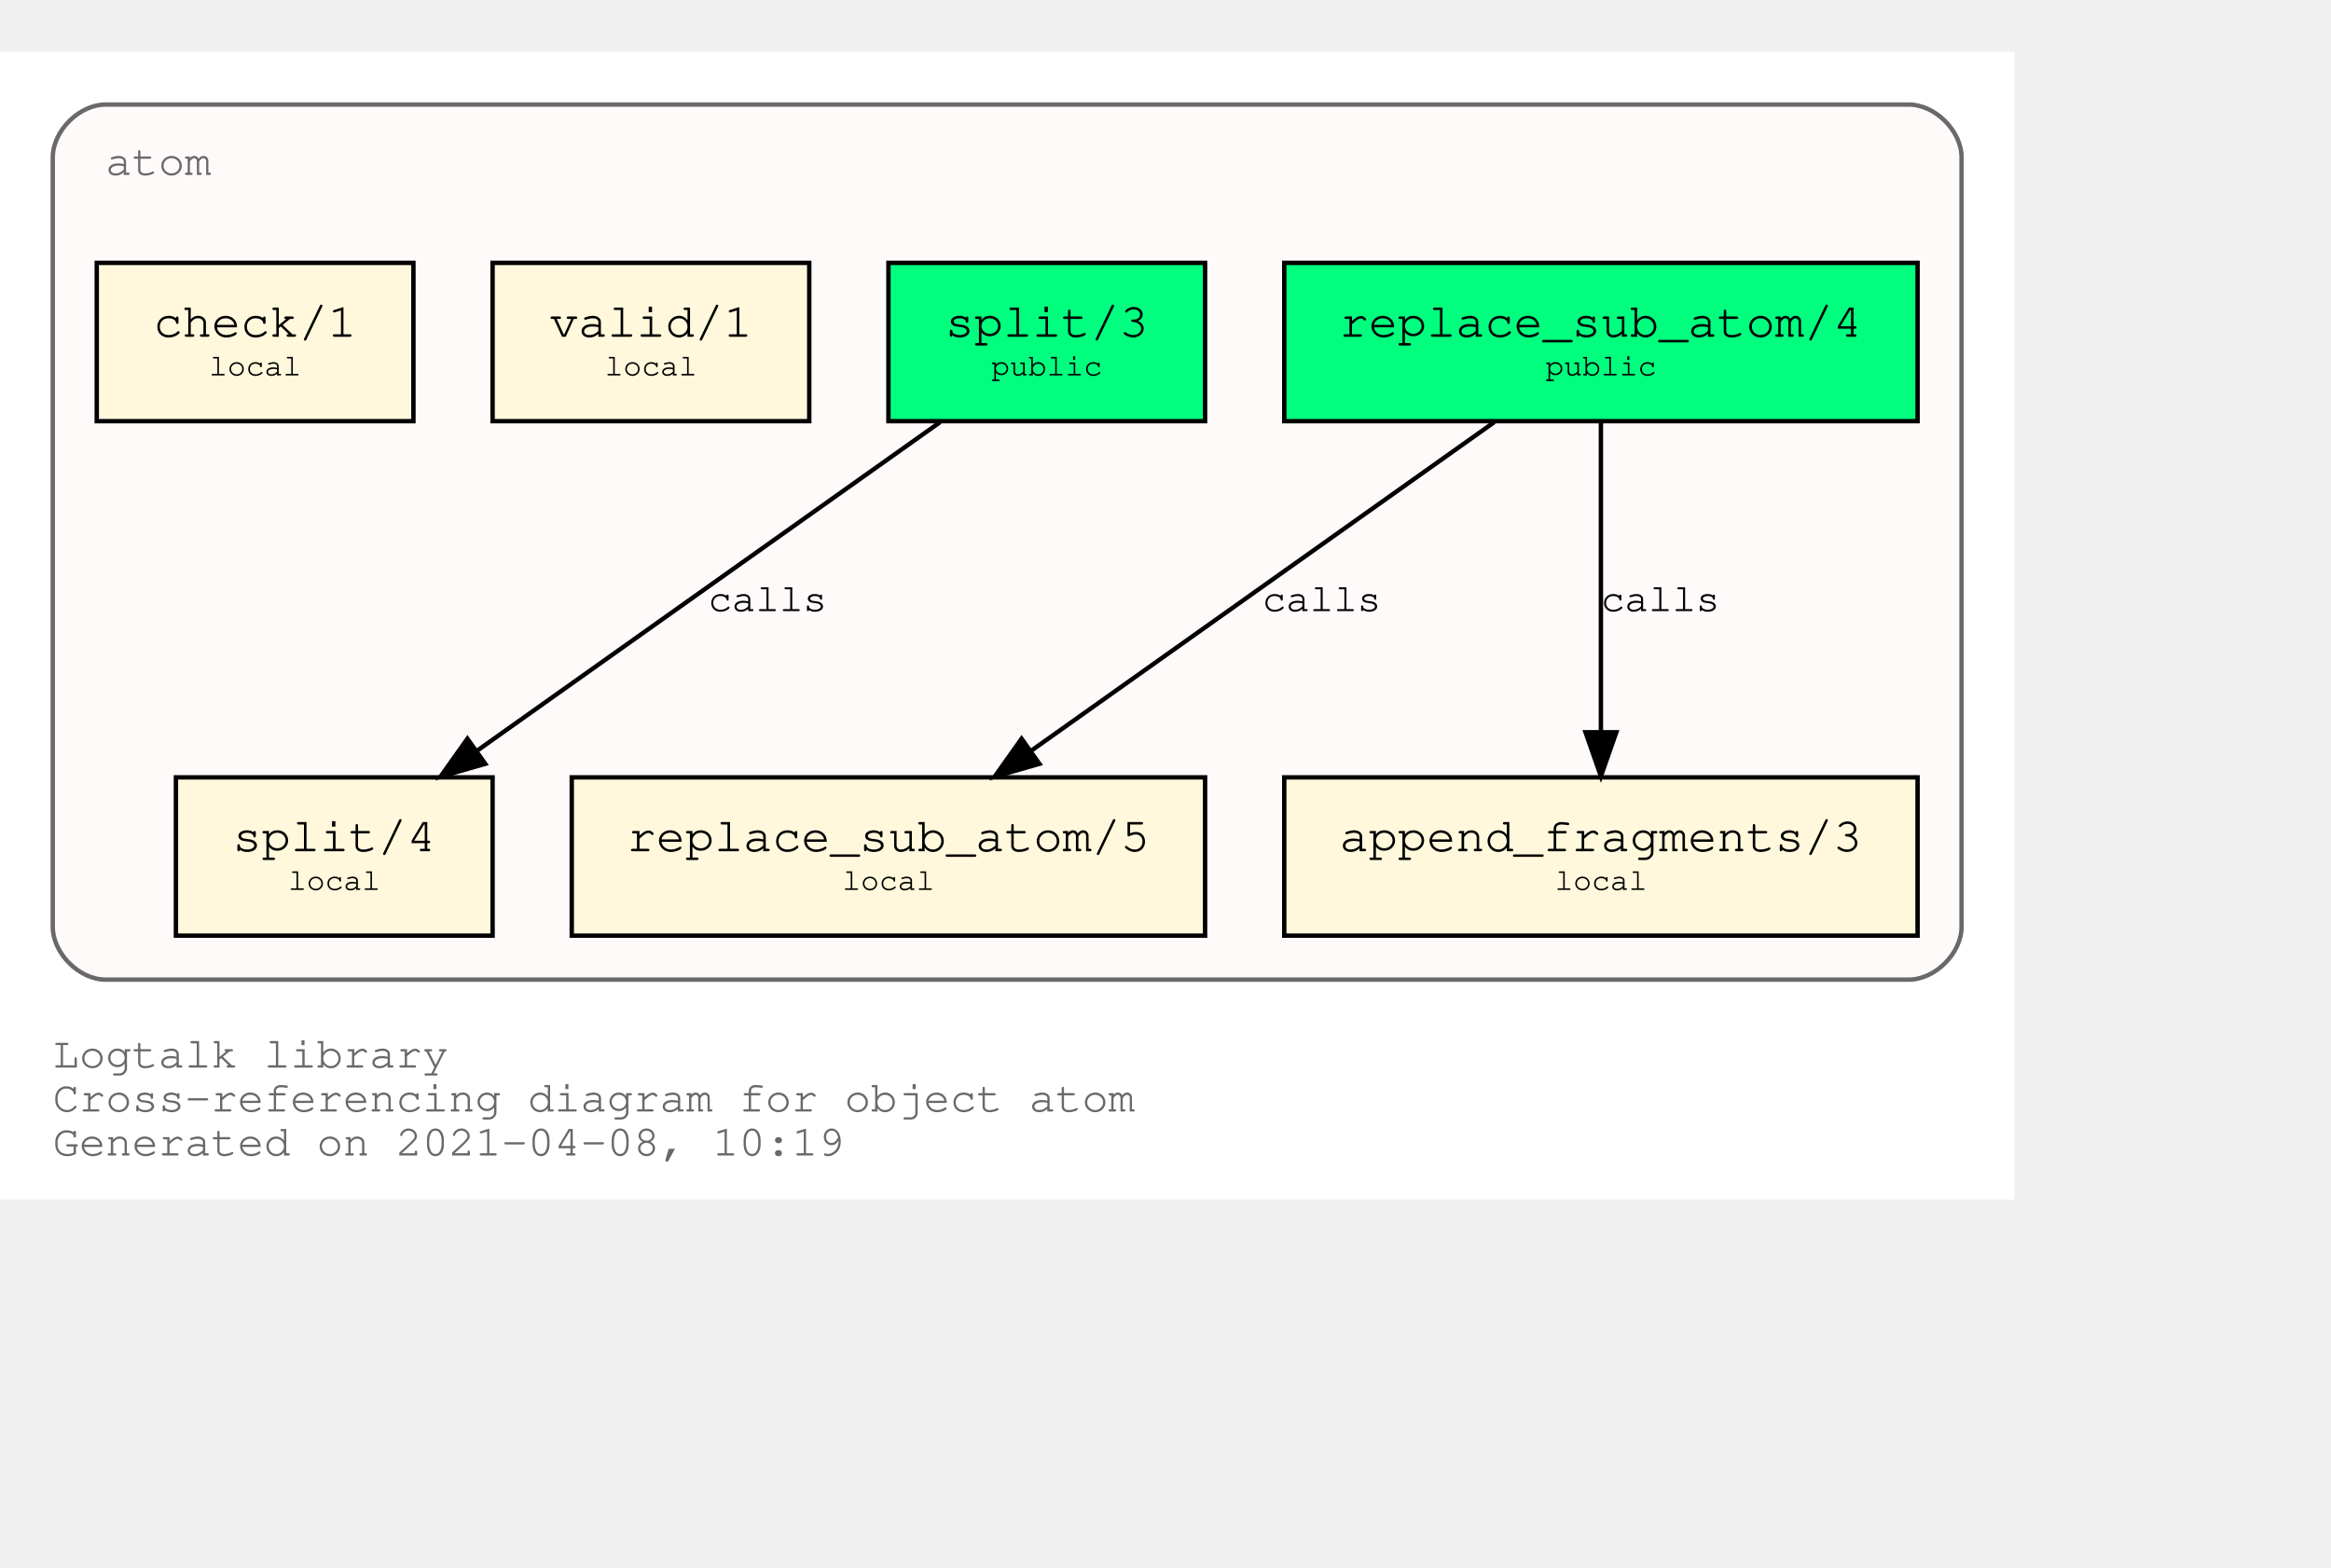
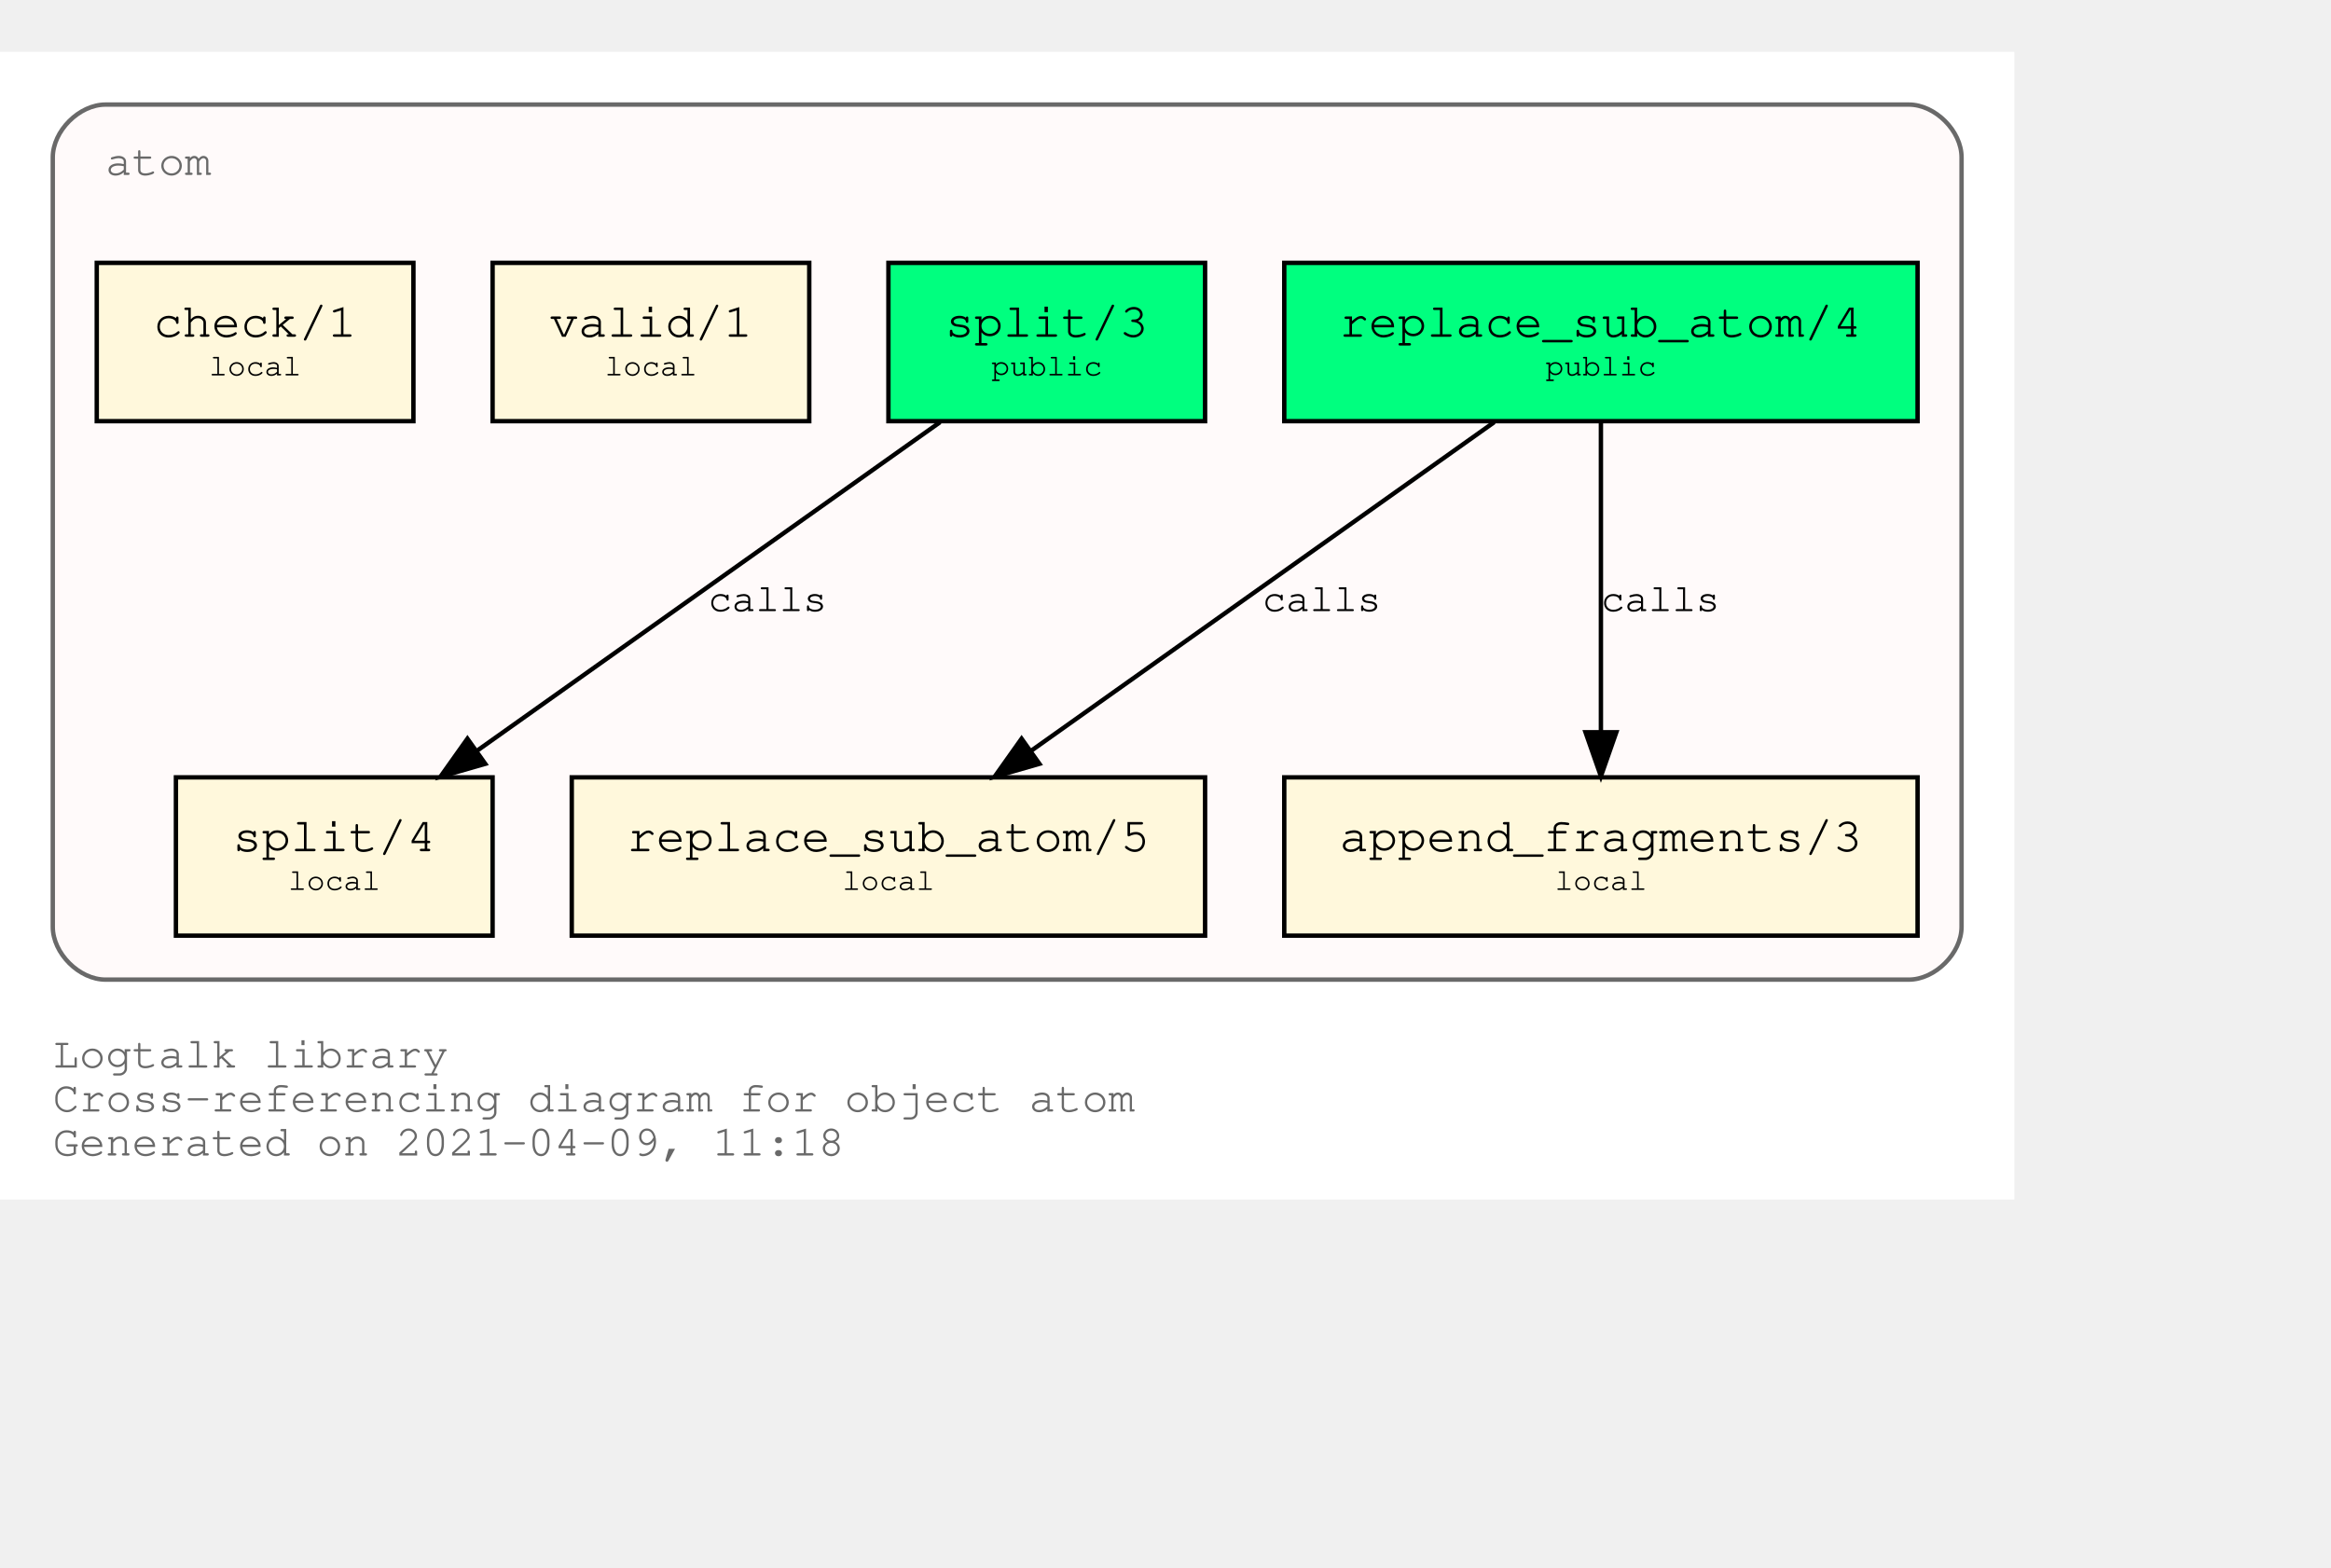
<svg xmlns="http://www.w3.org/2000/svg" xmlns:xlink="http://www.w3.org/1999/xlink" width="602pt" height="405pt" viewBox="72.00 72.00 530.00 333.00">
  <g id="graph0" class="graph" transform="scale(1 1) rotate(0) translate(76 329)">
    <polygon fill="white" stroke="transparent" points="-4,4 -4,-257 454,-257 454,4 -4,4" />
    <text text-anchor="start" x="8" y="-26" font-family="Courier,monospace" font-size="10.00" fill="dimgray">Logtalk library</text>
    <text text-anchor="start" x="8" y="-16" font-family="Courier,monospace" font-size="10.00" fill="dimgray">Cross-referencing diagram for object atom</text>
-     <text text-anchor="start" x="8" y="-6" font-family="Courier,monospace" font-size="10.00" fill="dimgray">Generated on 2021-04-08, 10:19</text>
+     <text text-anchor="start" x="8" y="-6" font-family="Courier,monospace" font-size="10.00" fill="dimgray">Generated on 2021-04-09, 11:18</text>
    <g id="clust1" class="cluster">
      <g id="a_clust1">
        <a xlink:title="atom">
          <path fill="snow" stroke="dimgray" d="M20,-46C20,-46 430,-46 430,-46 436,-46 442,-52 442,-58 442,-58 442,-233 442,-233 442,-239 436,-245 430,-245 430,-245 20,-245 20,-245 14,-245 8,-239 8,-233 8,-233 8,-58 8,-58 8,-52 14,-46 20,-46" />
          <g id="a_clust1_0">
-             <a xlink:href="https://github.com/LogtalkDotOrg/logtalk3/tree/bd89bb6150ba77886677a81b62bbea99413e25fb/library/types/atom.lgt" xlink:title="https://github.com/LogtalkDotOrg/logtalk3/tree/bd89bb6150ba77886677a81b62bbea99413e25fb/library/types/atom.lgt">
+             <a xlink:href="https://github.com/LogtalkDotOrg/logtalk3/tree/d6c31f17229fbecae42f66e3f2121819fc2d134f/library/types/atom.lgt" xlink:title="https://github.com/LogtalkDotOrg/logtalk3/tree/d6c31f17229fbecae42f66e3f2121819fc2d134f/library/types/atom.lgt">
              <text text-anchor="start" x="20" y="-229" font-family="Courier,monospace" font-size="10.00" fill="dimgray">atom</text>
            </a>
          </g>
        </a>
      </g>
    </g>
    <g id="node1" class="node">
      <g id="a_node1">
-         <a xlink:href="https://github.com/LogtalkDotOrg/logtalk3/tree/bd89bb6150ba77886677a81b62bbea99413e25fb/library/types/atom.lgt#L32" xlink:title="https://github.com/LogtalkDotOrg/logtalk3/tree/bd89bb6150ba77886677a81b62bbea99413e25fb/library/types/atom.lgt#L32">
+         <a xlink:href="https://github.com/LogtalkDotOrg/logtalk3/tree/d6c31f17229fbecae42f66e3f2121819fc2d134f/library/types/atom.lgt#L32" xlink:title="https://github.com/LogtalkDotOrg/logtalk3/tree/d6c31f17229fbecae42f66e3f2121819fc2d134f/library/types/atom.lgt#L32">
          <polygon fill="springgreen" stroke="black" points="432,-209 288,-209 288,-173 432,-173 432,-209" />
          <text text-anchor="start" x="295.8" y="-192.8" font-family="Courier,monospace" font-size="9.00"> </text>
          <text text-anchor="start" x="300.59" y="-192.2" font-family="Courier,monospace" font-size="11.00">replace_sub_atom/4</text>
          <text text-anchor="start" x="418.8" y="-192.8" font-family="Courier,monospace" font-size="9.00"> </text>
          <text text-anchor="start" x="295.8" y="-182.8" font-family="Courier,monospace" font-size="9.00"> </text>
          <text text-anchor="start" x="347.4" y="-183.4" font-family="Courier,monospace" font-size="7.00">public</text>
          <text text-anchor="start" x="418.8" y="-182.8" font-family="Courier,monospace" font-size="9.00"> </text>
        </a>
      </g>
    </g>
    <g id="node4" class="node">
      <g id="a_node4">
-         <a xlink:href="https://github.com/LogtalkDotOrg/logtalk3/tree/bd89bb6150ba77886677a81b62bbea99413e25fb/library/types/atom.lgt#L54" xlink:title="https://github.com/LogtalkDotOrg/logtalk3/tree/bd89bb6150ba77886677a81b62bbea99413e25fb/library/types/atom.lgt#L54">
+         <a xlink:href="https://github.com/LogtalkDotOrg/logtalk3/tree/d6c31f17229fbecae42f66e3f2121819fc2d134f/library/types/atom.lgt#L54" xlink:title="https://github.com/LogtalkDotOrg/logtalk3/tree/d6c31f17229fbecae42f66e3f2121819fc2d134f/library/types/atom.lgt#L54">
          <polygon fill="cornsilk" stroke="black" points="270,-92 126,-92 126,-56 270,-56 270,-92" />
          <text text-anchor="start" x="133.8" y="-75.8" font-family="Courier,monospace" font-size="9.00"> </text>
          <text text-anchor="start" x="138.59" y="-75.2" font-family="Courier,monospace" font-size="11.00">replace_sub_atom/5</text>
          <text text-anchor="start" x="256.8" y="-75.8" font-family="Courier,monospace" font-size="9.00"> </text>
          <text text-anchor="start" x="133.8" y="-65.8" font-family="Courier,monospace" font-size="9.00"> </text>
          <text text-anchor="start" x="187.5" y="-66.4" font-family="Courier,monospace" font-size="7.00">local</text>
          <text text-anchor="start" x="256.8" y="-65.8" font-family="Courier,monospace" font-size="9.00"> </text>
        </a>
      </g>
    </g>
    <g id="edge1" class="edge">
      <g id="a_edge1">
-         <a xlink:href="https://github.com/LogtalkDotOrg/logtalk3/tree/bd89bb6150ba77886677a81b62bbea99413e25fb/library/types/atom.lgt#L46" xlink:title="calls">
+         <a xlink:href="https://github.com/LogtalkDotOrg/logtalk3/tree/d6c31f17229fbecae42f66e3f2121819fc2d134f/library/types/atom.lgt#L46" xlink:title="calls">
          <path fill="none" stroke="black" d="M335.75,-172.78C307.75,-152.91 261.58,-120.13 230.49,-98.07" />
          <polygon fill="black" stroke="black" points="232.33,-95.08 222.15,-92.15 228.28,-100.79 232.33,-95.08" />
        </a>
      </g>
      <g id="a_edge1-label">
-         <a xlink:href="https://github.com/LogtalkDotOrg/logtalk3/tree/bd89bb6150ba77886677a81b62bbea99413e25fb/library/types/atom.lgt#L46" xlink:title="https://github.com/LogtalkDotOrg/logtalk3/tree/bd89bb6150ba77886677a81b62bbea99413e25fb/library/types/atom.lgt#L46">
+         <a xlink:href="https://github.com/LogtalkDotOrg/logtalk3/tree/d6c31f17229fbecae42f66e3f2121819fc2d134f/library/types/atom.lgt#L46" xlink:title="https://github.com/LogtalkDotOrg/logtalk3/tree/d6c31f17229fbecae42f66e3f2121819fc2d134f/library/types/atom.lgt#L46">
          <text text-anchor="start" x="283" y="-129.8" font-family="Courier,monospace" font-size="9.00">calls</text>
        </a>
      </g>
    </g>
    <g id="node5" class="node">
      <g id="a_node5">
-         <a xlink:href="https://github.com/LogtalkDotOrg/logtalk3/tree/bd89bb6150ba77886677a81b62bbea99413e25fb/library/types/atom.lgt#L65" xlink:title="https://github.com/LogtalkDotOrg/logtalk3/tree/bd89bb6150ba77886677a81b62bbea99413e25fb/library/types/atom.lgt#L65">
+         <a xlink:href="https://github.com/LogtalkDotOrg/logtalk3/tree/d6c31f17229fbecae42f66e3f2121819fc2d134f/library/types/atom.lgt#L65" xlink:title="https://github.com/LogtalkDotOrg/logtalk3/tree/d6c31f17229fbecae42f66e3f2121819fc2d134f/library/types/atom.lgt#L65">
          <polygon fill="cornsilk" stroke="black" points="432,-92 288,-92 288,-56 432,-56 432,-92" />
          <text text-anchor="start" x="295.8" y="-75.8" font-family="Courier,monospace" font-size="9.00"> </text>
          <text text-anchor="start" x="300.59" y="-75.2" font-family="Courier,monospace" font-size="11.00">append_fragments/3</text>
          <text text-anchor="start" x="418.8" y="-75.8" font-family="Courier,monospace" font-size="9.00"> </text>
          <text text-anchor="start" x="295.8" y="-65.8" font-family="Courier,monospace" font-size="9.00"> </text>
          <text text-anchor="start" x="349.5" y="-66.4" font-family="Courier,monospace" font-size="7.00">local</text>
          <text text-anchor="start" x="418.8" y="-65.8" font-family="Courier,monospace" font-size="9.00"> </text>
        </a>
      </g>
    </g>
    <g id="edge2" class="edge">
      <g id="a_edge2">
-         <a xlink:href="https://github.com/LogtalkDotOrg/logtalk3/tree/bd89bb6150ba77886677a81b62bbea99413e25fb/library/types/atom.lgt#L46" xlink:title="calls">
+         <a xlink:href="https://github.com/LogtalkDotOrg/logtalk3/tree/d6c31f17229fbecae42f66e3f2121819fc2d134f/library/types/atom.lgt#L46" xlink:title="calls">
          <path fill="none" stroke="black" d="M360,-172.53C360,-153.94 360,-124.24 360,-102.5" />
          <polygon fill="black" stroke="black" points="363.5,-102.25 360,-92.25 356.5,-102.25 363.5,-102.25" />
        </a>
      </g>
      <g id="a_edge2-label">
-         <a xlink:href="https://github.com/LogtalkDotOrg/logtalk3/tree/bd89bb6150ba77886677a81b62bbea99413e25fb/library/types/atom.lgt#L46" xlink:title="https://github.com/LogtalkDotOrg/logtalk3/tree/bd89bb6150ba77886677a81b62bbea99413e25fb/library/types/atom.lgt#L46">
+         <a xlink:href="https://github.com/LogtalkDotOrg/logtalk3/tree/d6c31f17229fbecae42f66e3f2121819fc2d134f/library/types/atom.lgt#L46" xlink:title="https://github.com/LogtalkDotOrg/logtalk3/tree/d6c31f17229fbecae42f66e3f2121819fc2d134f/library/types/atom.lgt#L46">
          <text text-anchor="start" x="360" y="-129.8" font-family="Courier,monospace" font-size="9.00">calls</text>
        </a>
      </g>
    </g>
    <g id="node2" class="node">
      <g id="a_node2">
-         <a xlink:href="https://github.com/LogtalkDotOrg/logtalk3/tree/bd89bb6150ba77886677a81b62bbea99413e25fb/library/types/atom.lgt#L39" xlink:title="https://github.com/LogtalkDotOrg/logtalk3/tree/bd89bb6150ba77886677a81b62bbea99413e25fb/library/types/atom.lgt#L39">
+         <a xlink:href="https://github.com/LogtalkDotOrg/logtalk3/tree/d6c31f17229fbecae42f66e3f2121819fc2d134f/library/types/atom.lgt#L39" xlink:title="https://github.com/LogtalkDotOrg/logtalk3/tree/d6c31f17229fbecae42f66e3f2121819fc2d134f/library/types/atom.lgt#L39">
          <polygon fill="springgreen" stroke="black" points="270,-209 198,-209 198,-173 270,-173 270,-209" />
          <text text-anchor="start" x="205.8" y="-192.8" font-family="Courier,monospace" font-size="9.00"> </text>
          <text text-anchor="start" x="210.9" y="-192.2" font-family="Courier,monospace" font-size="11.00">split/3</text>
          <text text-anchor="start" x="256.8" y="-192.8" font-family="Courier,monospace" font-size="9.00"> </text>
          <text text-anchor="start" x="205.8" y="-182.8" font-family="Courier,monospace" font-size="9.00"> </text>
          <text text-anchor="start" x="221.4" y="-183.4" font-family="Courier,monospace" font-size="7.00">public</text>
          <text text-anchor="start" x="256.8" y="-182.8" font-family="Courier,monospace" font-size="9.00"> </text>
        </a>
      </g>
    </g>
    <g id="node6" class="node">
      <g id="a_node6">
-         <a xlink:href="https://github.com/LogtalkDotOrg/logtalk3/tree/bd89bb6150ba77886677a81b62bbea99413e25fb/library/types/atom.lgt#L77" xlink:title="https://github.com/LogtalkDotOrg/logtalk3/tree/bd89bb6150ba77886677a81b62bbea99413e25fb/library/types/atom.lgt#L77">
+         <a xlink:href="https://github.com/LogtalkDotOrg/logtalk3/tree/d6c31f17229fbecae42f66e3f2121819fc2d134f/library/types/atom.lgt#L77" xlink:title="https://github.com/LogtalkDotOrg/logtalk3/tree/d6c31f17229fbecae42f66e3f2121819fc2d134f/library/types/atom.lgt#L77">
          <polygon fill="cornsilk" stroke="black" points="108,-92 36,-92 36,-56 108,-56 108,-92" />
          <text text-anchor="start" x="43.8" y="-75.8" font-family="Courier,monospace" font-size="9.00"> </text>
          <text text-anchor="start" x="48.9" y="-75.2" font-family="Courier,monospace" font-size="11.00">split/4</text>
          <text text-anchor="start" x="94.8" y="-75.8" font-family="Courier,monospace" font-size="9.00"> </text>
          <text text-anchor="start" x="43.8" y="-65.8" font-family="Courier,monospace" font-size="9.00"> </text>
          <text text-anchor="start" x="61.5" y="-66.4" font-family="Courier,monospace" font-size="7.00">local</text>
          <text text-anchor="start" x="94.8" y="-65.8" font-family="Courier,monospace" font-size="9.00"> </text>
        </a>
      </g>
    </g>
    <g id="edge3" class="edge">
      <g id="a_edge3">
-         <a xlink:href="https://github.com/LogtalkDotOrg/logtalk3/tree/bd89bb6150ba77886677a81b62bbea99413e25fb/library/types/atom.lgt#L70" xlink:title="calls">
+         <a xlink:href="https://github.com/LogtalkDotOrg/logtalk3/tree/d6c31f17229fbecae42f66e3f2121819fc2d134f/library/types/atom.lgt#L70" xlink:title="calls">
          <path fill="none" stroke="black" d="M209.75,-172.78C181.75,-152.91 135.58,-120.13 104.49,-98.07" />
          <polygon fill="black" stroke="black" points="106.33,-95.08 96.15,-92.15 102.28,-100.79 106.33,-95.08" />
        </a>
      </g>
      <g id="a_edge3-label">
-         <a xlink:href="https://github.com/LogtalkDotOrg/logtalk3/tree/bd89bb6150ba77886677a81b62bbea99413e25fb/library/types/atom.lgt#L70" xlink:title="https://github.com/LogtalkDotOrg/logtalk3/tree/bd89bb6150ba77886677a81b62bbea99413e25fb/library/types/atom.lgt#L70">
+         <a xlink:href="https://github.com/LogtalkDotOrg/logtalk3/tree/d6c31f17229fbecae42f66e3f2121819fc2d134f/library/types/atom.lgt#L70" xlink:title="https://github.com/LogtalkDotOrg/logtalk3/tree/d6c31f17229fbecae42f66e3f2121819fc2d134f/library/types/atom.lgt#L70">
          <text text-anchor="start" x="157" y="-129.8" font-family="Courier,monospace" font-size="9.00">calls</text>
        </a>
      </g>
    </g>
    <g id="node3" class="node">
      <g id="a_node3">
-         <a xlink:href="https://github.com/LogtalkDotOrg/logtalk3/tree/bd89bb6150ba77886677a81b62bbea99413e25fb/library/types/atom.lgt#L88" xlink:title="https://github.com/LogtalkDotOrg/logtalk3/tree/bd89bb6150ba77886677a81b62bbea99413e25fb/library/types/atom.lgt#L88">
+         <a xlink:href="https://github.com/LogtalkDotOrg/logtalk3/tree/d6c31f17229fbecae42f66e3f2121819fc2d134f/library/types/atom.lgt#L88" xlink:title="https://github.com/LogtalkDotOrg/logtalk3/tree/d6c31f17229fbecae42f66e3f2121819fc2d134f/library/types/atom.lgt#L88">
          <polygon fill="cornsilk" stroke="black" points="180,-209 108,-209 108,-173 180,-173 180,-209" />
          <text text-anchor="start" x="115.8" y="-192.8" font-family="Courier,monospace" font-size="9.00"> </text>
          <text text-anchor="start" x="120.9" y="-192.2" font-family="Courier,monospace" font-size="11.00">valid/1</text>
          <text text-anchor="start" x="166.8" y="-192.8" font-family="Courier,monospace" font-size="9.00"> </text>
          <text text-anchor="start" x="115.8" y="-182.8" font-family="Courier,monospace" font-size="9.00"> </text>
          <text text-anchor="start" x="133.5" y="-183.4" font-family="Courier,monospace" font-size="7.00">local</text>
          <text text-anchor="start" x="166.8" y="-182.8" font-family="Courier,monospace" font-size="9.00"> </text>
        </a>
      </g>
    </g>
    <g id="node7" class="node">
      <g id="a_node7">
-         <a xlink:href="https://github.com/LogtalkDotOrg/logtalk3/tree/bd89bb6150ba77886677a81b62bbea99413e25fb/library/types/atom.lgt#L91" xlink:title="https://github.com/LogtalkDotOrg/logtalk3/tree/bd89bb6150ba77886677a81b62bbea99413e25fb/library/types/atom.lgt#L91">
+         <a xlink:href="https://github.com/LogtalkDotOrg/logtalk3/tree/d6c31f17229fbecae42f66e3f2121819fc2d134f/library/types/atom.lgt#L91" xlink:title="https://github.com/LogtalkDotOrg/logtalk3/tree/d6c31f17229fbecae42f66e3f2121819fc2d134f/library/types/atom.lgt#L91">
          <polygon fill="cornsilk" stroke="black" points="90,-209 18,-209 18,-173 90,-173 90,-209" />
          <text text-anchor="start" x="25.8" y="-192.8" font-family="Courier,monospace" font-size="9.00"> </text>
          <text text-anchor="start" x="30.9" y="-192.2" font-family="Courier,monospace" font-size="11.00">check/1</text>
          <text text-anchor="start" x="76.8" y="-192.8" font-family="Courier,monospace" font-size="9.00"> </text>
          <text text-anchor="start" x="25.8" y="-182.8" font-family="Courier,monospace" font-size="9.00"> </text>
          <text text-anchor="start" x="43.5" y="-183.4" font-family="Courier,monospace" font-size="7.00">local</text>
          <text text-anchor="start" x="76.8" y="-182.8" font-family="Courier,monospace" font-size="9.00"> </text>
        </a>
      </g>
    </g>
  </g>
</svg>
